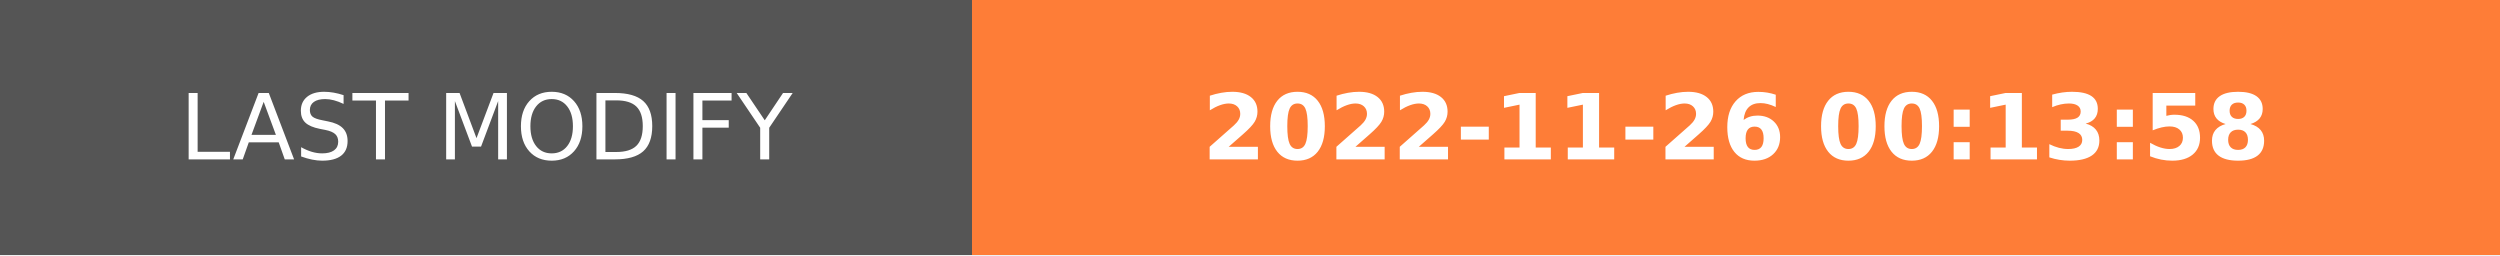
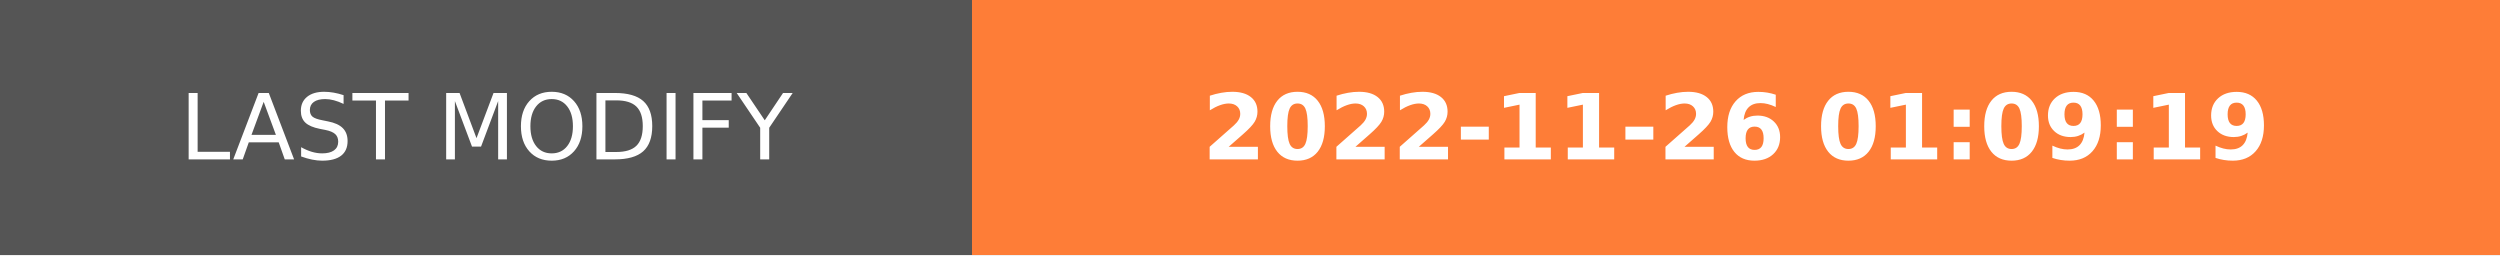
- <svg xmlns="http://www.w3.org/2000/svg" width="274.5" height="28" role="img" aria-label="LAST MODIFY: 2022-11-26 00:13:58">
+ <svg xmlns="http://www.w3.org/2000/svg" width="274.5" height="28" role="img" aria-label="LAST MODIFY: 2022-11-26 01:09:19">
  <g shape-rendering="crispEdges">
    <rect width="106.75" height="28" fill="#555" />
    <rect x="106.75" width="167.75" height="28" fill="#fe7d37" />
  </g>
  <g fill="#fff" text-anchor="middle" font-family="Verdana,Geneva,DejaVu Sans,sans-serif" text-rendering="geometricPrecision" font-size="100">
    <text transform="scale(.1)" x="533.75" y="175" textLength="827.5" fill="#fff">LAST MODIFY</text>
-     <text transform="scale(.1)" x="1906.25" y="175" textLength="1437.5" fill="#fff" font-weight="bold">2022-11-26 00:13:58</text>
+     <text transform="scale(.1)" x="1906.25" y="175" textLength="1437.5" fill="#fff" font-weight="bold">2022-11-26 01:09:19</text>
  </g>
</svg>
